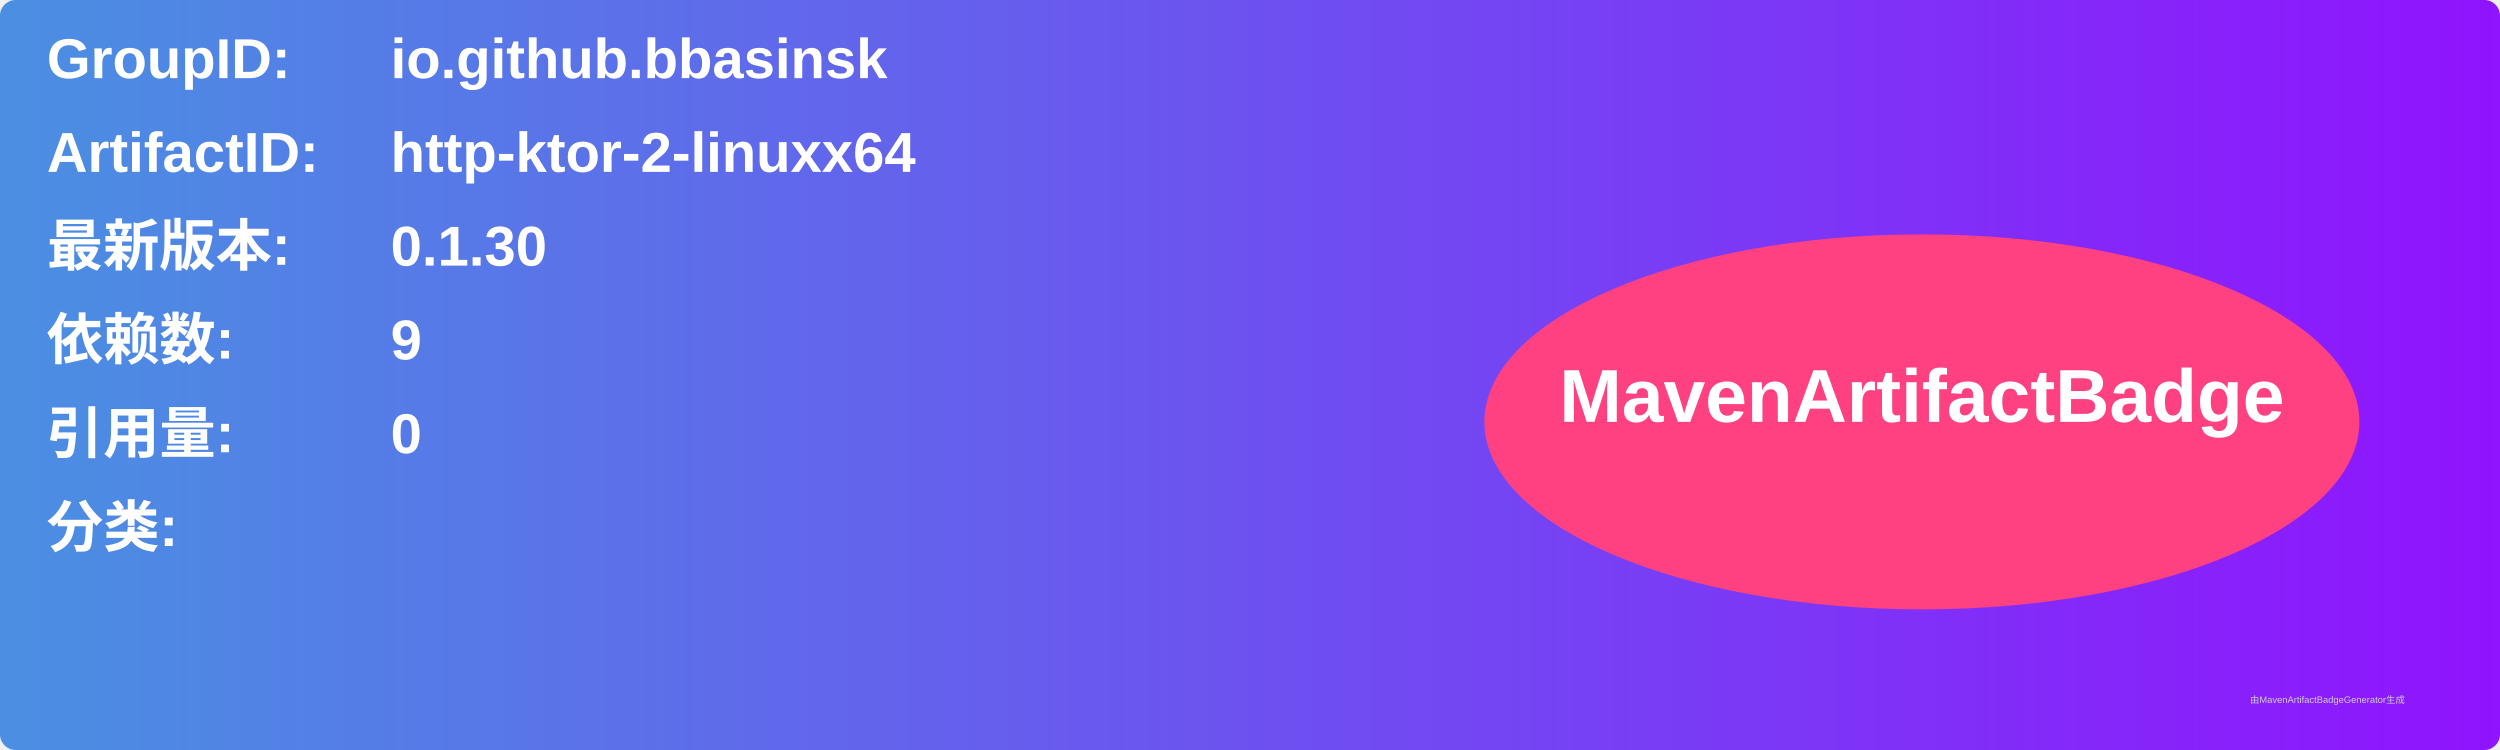
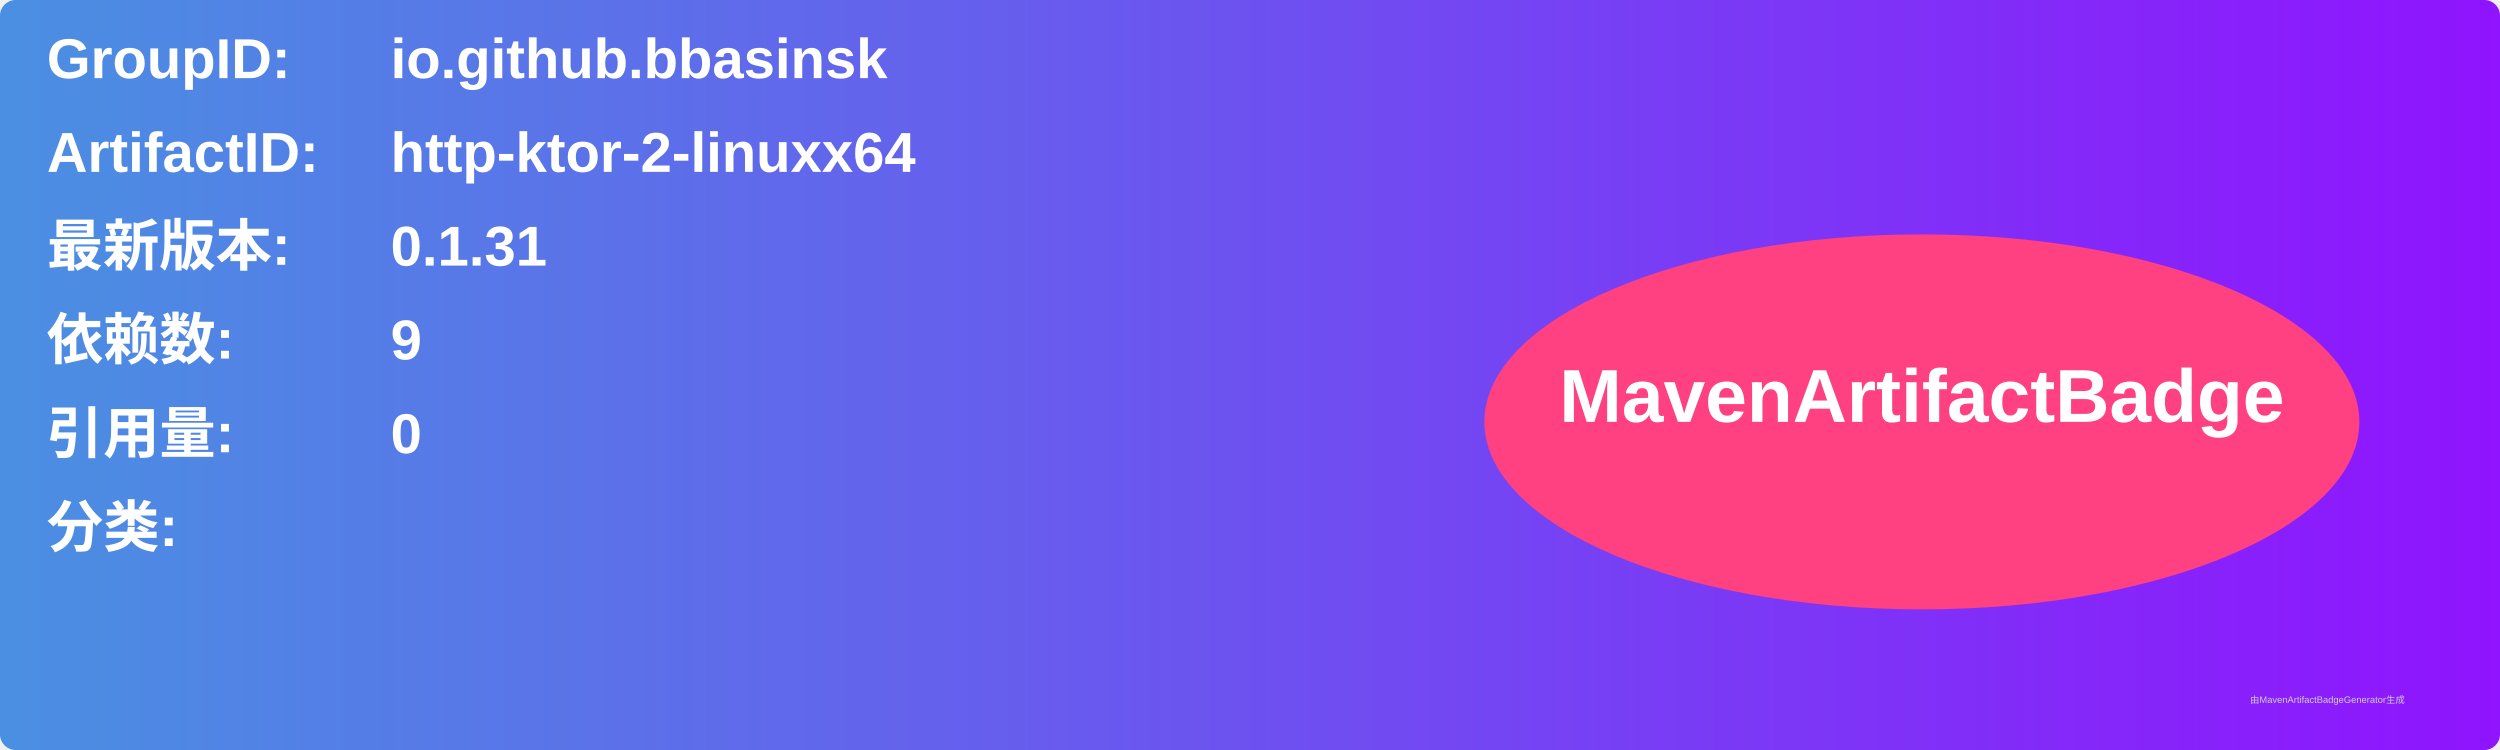
<svg xmlns="http://www.w3.org/2000/svg" width="800" height="240" viewBox="0 0 800 240">
  <linearGradient id="grad" x1="0%" y1="0%" x2="100%" y2="0%">
    <stop offset="0%" stop-color="#4a90e2" />
    <stop offset="100%" stop-color="#9013fe" />
  </linearGradient>
  <rect width="100%" height="100%" rx="5" ry="5" fill="url(#grad)" />
  <g transform="translate(15, 15)">
    <text x="0" y="10" font-family="Arial" font-size="18" fill="white" font-weight="bold" width="260">GroupID:</text>
    <text x="110" y="10" font-family="Arial" font-size="18" fill="white" font-weight="bold" width="460">io.github.bbasinsk</text>
    <text x="0" y="40" font-family="Arial" font-size="18" fill="white" font-weight="bold" width="260">ArtifactID:</text>
    <text x="110" y="40" font-family="Arial" font-size="18" fill="white" font-weight="bold" width="460">http-ktor-2-linuxx64</text>
    <text x="0" y="70" font-family="Arial" font-size="18" fill="white" font-weight="bold">最新版本:</text>
    <text x="110" y="70" font-family="Arial" font-size="18" fill="white" font-weight="bold">
-       <tspan font-weight="bold">0.1.30</tspan>
+       <tspan font-weight="bold">0.1.31</tspan>
    </text>
    <text x="0" y="100" font-family="Arial" font-size="18" fill="white" font-weight="bold">依赖数: </text>
    <text x="110" y="100" font-family="Arial" font-size="18" fill="white">
      <tspan font-weight="bold">9</tspan>
    </text>
    <text x="0" y="130" font-family="Arial" font-size="18" fill="white" font-weight="bold">引用量: </text>
    <text x="110" y="130" font-family="Arial" font-size="18" fill="white">
      <tspan font-weight="bold">0</tspan>
    </text>
    <text x="0" y="160" font-family="Arial" font-size="18" fill="white" font-weight="bold">分类:</text>
    <text x="10" y="190" font-family="Arial" font-size="10" fill="white">
      <tspan font-weight="bold" />
    </text>
    <ellipse cx="600" cy="120" rx="140" ry="60" fill="#ff4081" />
    <text x="600" y="120" text-anchor="middle" font-family="Arial" font-size="24" fill="white" font-weight="bold">MavenArtifactBadge</text>
  </g>
  <text x="720" y="225" font-family="Arial" font-size="3" fill="#d0d0d0">由MavenArtifactBadgeGenerator生成</text>
</svg>
